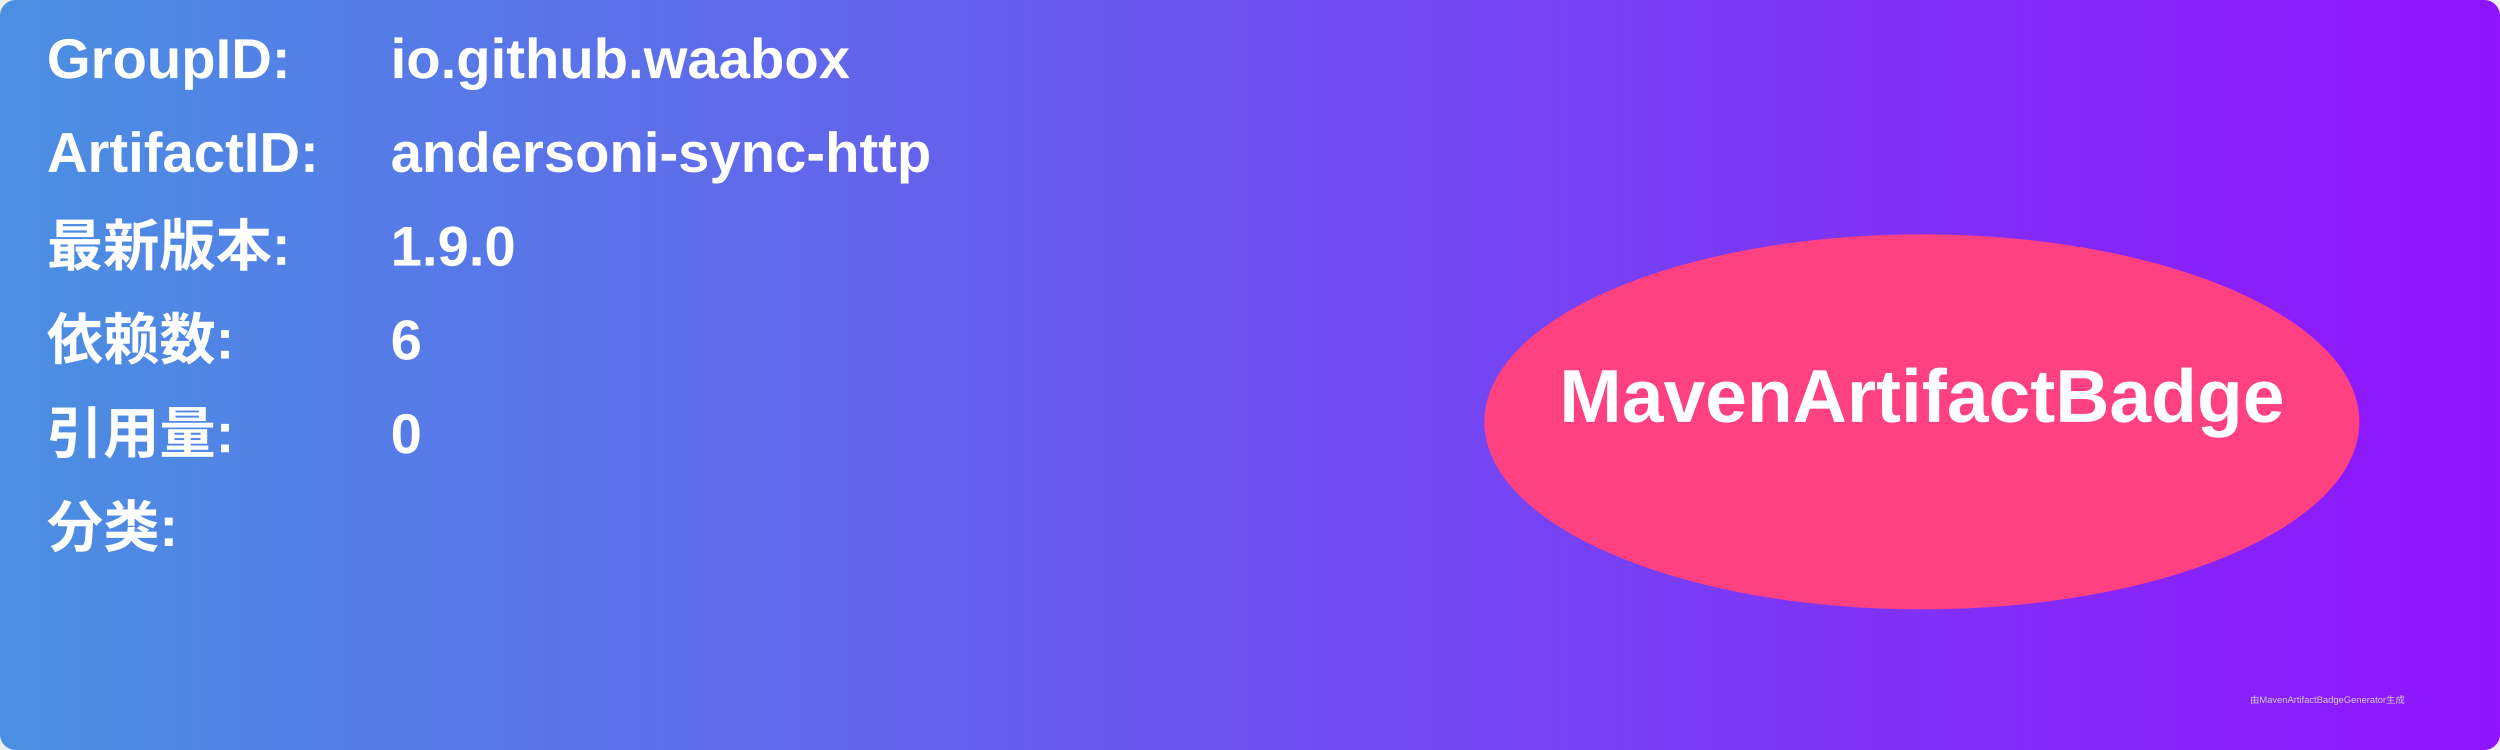
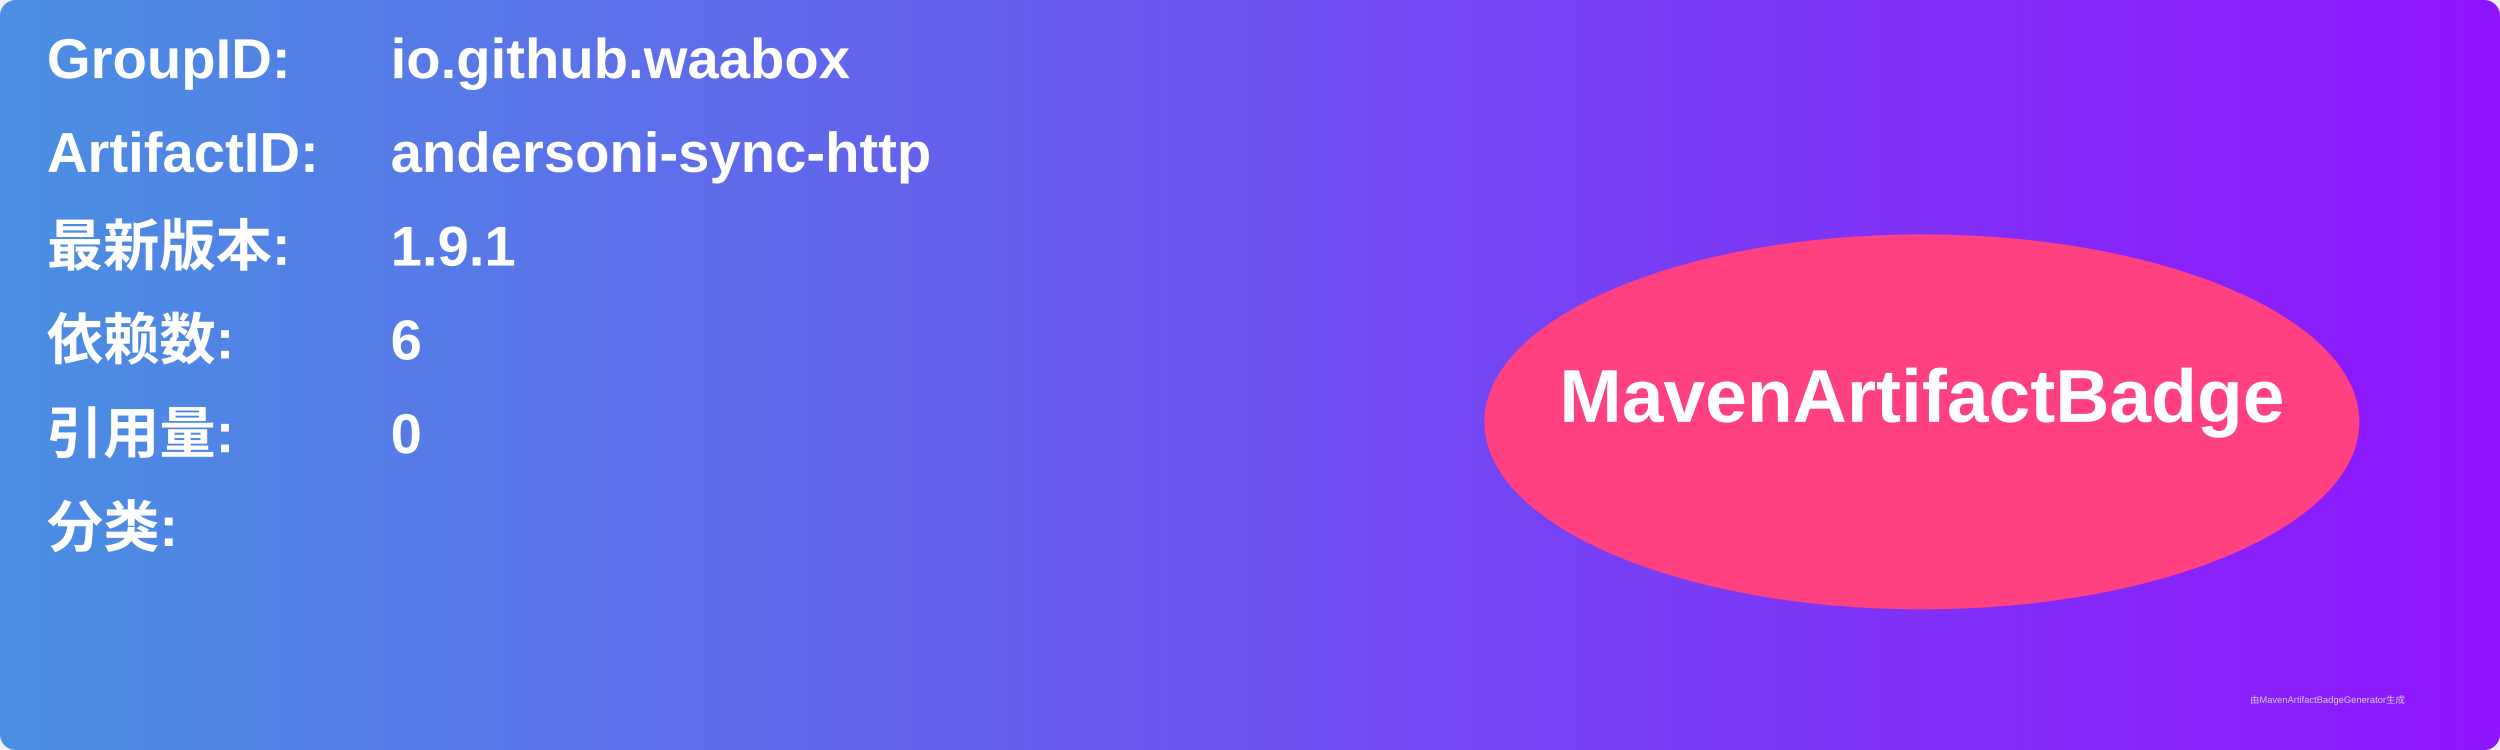
<svg xmlns="http://www.w3.org/2000/svg" width="800" height="240" viewBox="0 0 800 240">
  <linearGradient id="grad" x1="0%" y1="0%" x2="100%" y2="0%">
    <stop offset="0%" stop-color="#4a90e2" />
    <stop offset="100%" stop-color="#9013fe" />
  </linearGradient>
  <rect width="100%" height="100%" rx="5" ry="5" fill="url(#grad)" />
  <g transform="translate(15, 15)">
    <text x="0" y="10" font-family="Arial" font-size="18" fill="white" font-weight="bold" width="260">GroupID:</text>
    <text x="110" y="10" font-family="Arial" font-size="18" fill="white" font-weight="bold" width="460">io.github.waabox</text>
    <text x="0" y="40" font-family="Arial" font-size="18" fill="white" font-weight="bold" width="260">ArtifactID:</text>
    <text x="110" y="40" font-family="Arial" font-size="18" fill="white" font-weight="bold" width="460">andersoni-sync-http</text>
    <text x="0" y="70" font-family="Arial" font-size="18" fill="white" font-weight="bold">最新版本:</text>
    <text x="110" y="70" font-family="Arial" font-size="18" fill="white" font-weight="bold">
-       <tspan font-weight="bold">1.9.0</tspan>
+       <tspan font-weight="bold">1.9.1</tspan>
    </text>
    <text x="0" y="100" font-family="Arial" font-size="18" fill="white" font-weight="bold">依赖数: </text>
    <text x="110" y="100" font-family="Arial" font-size="18" fill="white">
      <tspan font-weight="bold">6</tspan>
    </text>
    <text x="0" y="130" font-family="Arial" font-size="18" fill="white" font-weight="bold">引用量: </text>
    <text x="110" y="130" font-family="Arial" font-size="18" fill="white">
      <tspan font-weight="bold">0</tspan>
    </text>
    <text x="0" y="160" font-family="Arial" font-size="18" fill="white" font-weight="bold">分类:</text>
    <text x="10" y="190" font-family="Arial" font-size="10" fill="white">
      <tspan font-weight="bold" />
    </text>
    <ellipse cx="600" cy="120" rx="140" ry="60" fill="#ff4081" />
    <text x="600" y="120" text-anchor="middle" font-family="Arial" font-size="24" fill="white" font-weight="bold">MavenArtifactBadge</text>
  </g>
  <text x="720" y="225" font-family="Arial" font-size="3" fill="#d0d0d0">由MavenArtifactBadgeGenerator生成</text>
</svg>
